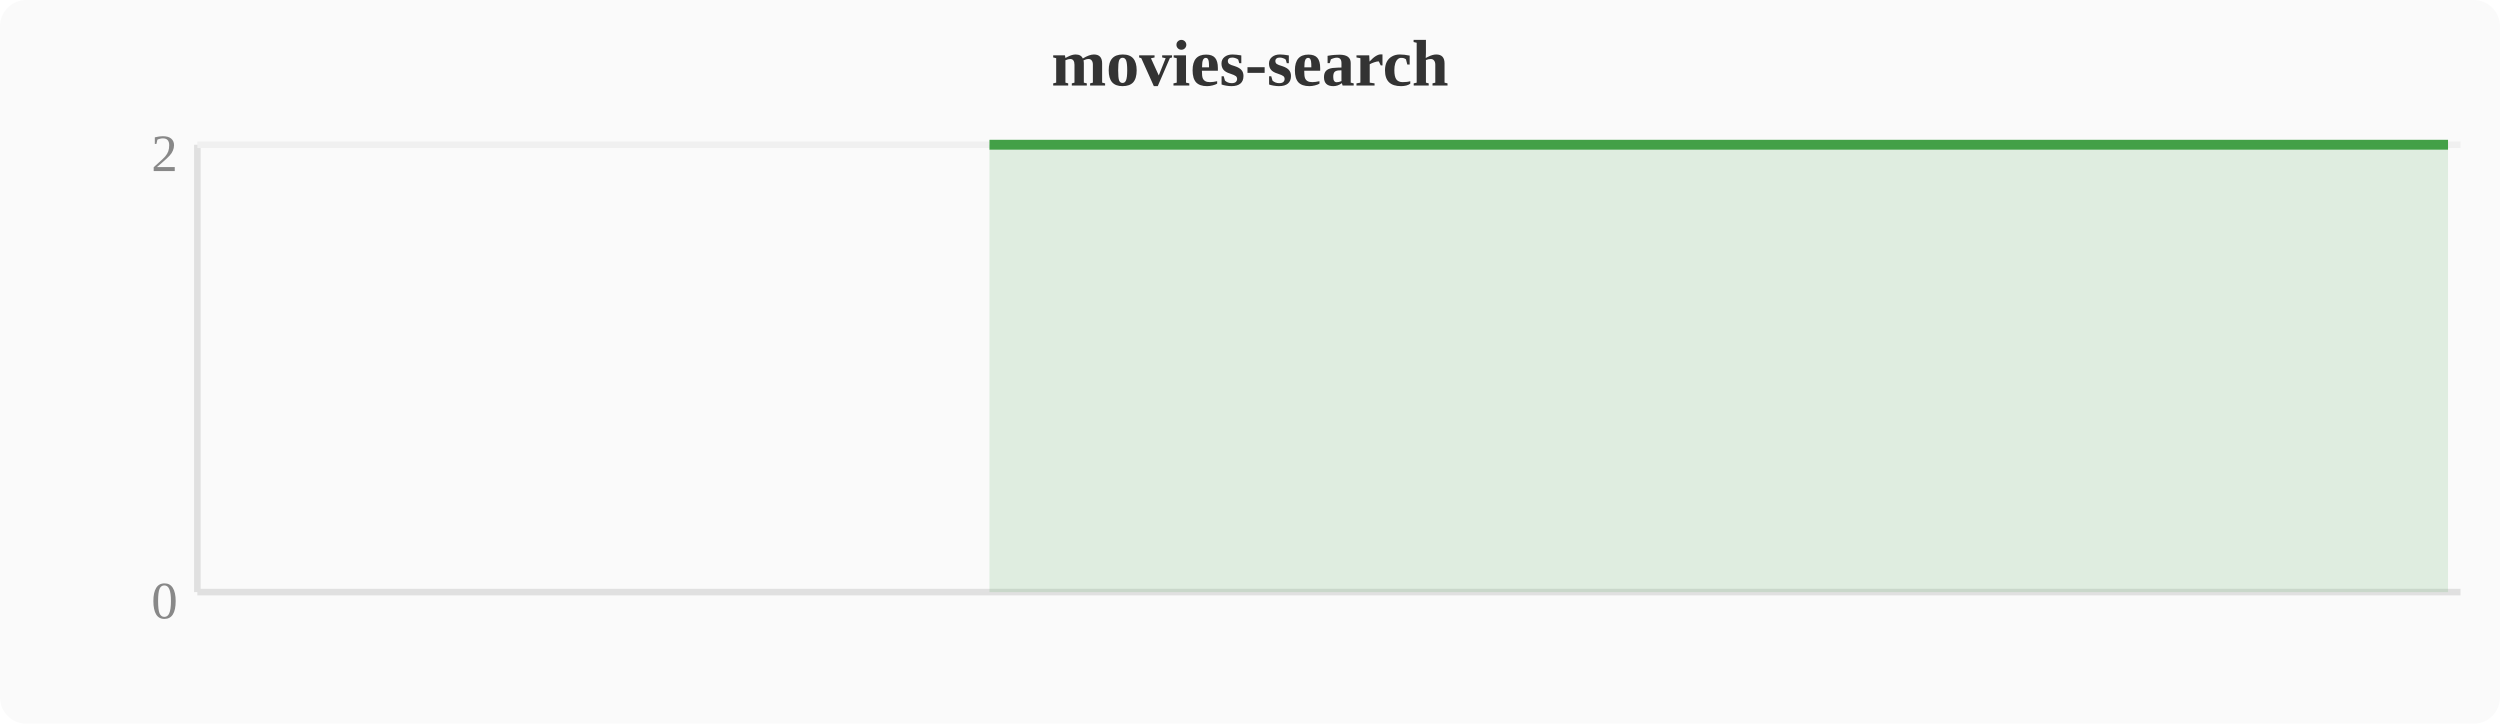
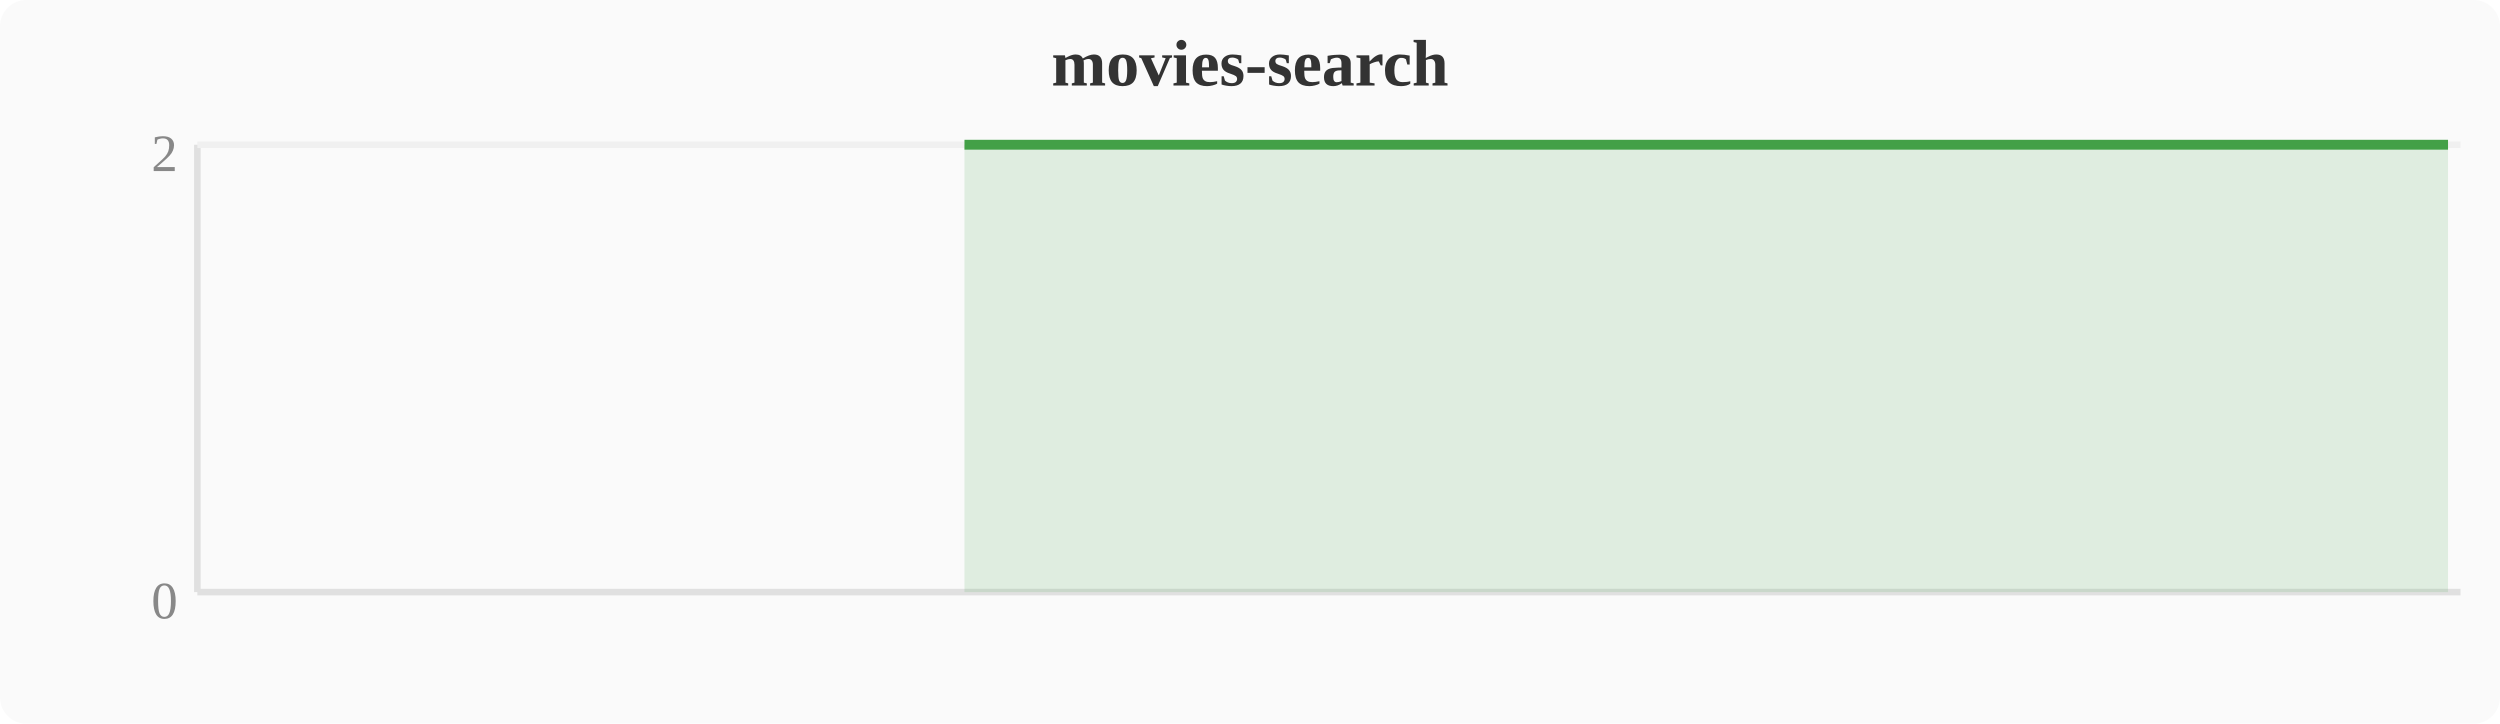
<svg xmlns="http://www.w3.org/2000/svg" width="380" height="110" viewBox="0 0 380 110">
  <rect width="380" height="110" fill="#fafafa" rx="4" />
  <text x="190" y="13" text-anchor="middle" font-size="10" font-weight="bold" fill="#333">movies-search</text>
  <line x1="30" y1="22" x2="30" y2="90" stroke="#e0e0e0" stroke-width="1" />
  <line x1="30" y1="90" x2="374" y2="90" stroke="#e0e0e0" stroke-width="1" />
  <line x1="30" y1="22" x2="374" y2="22" stroke="#f0f0f0" stroke-width="1" />
  <text x="27" y="94" text-anchor="end" font-size="8" fill="#888">0</text>
  <text x="27" y="26" text-anchor="end" font-size="8" fill="#888">2</text>
-   <polygon points="150.4,22.0 154.2,22.0 158.0,22.0 161.9,22.0 165.7,22.0 169.5,22.0 173.3,22.0 177.2,22.0 181.0,22.0 184.8,22.0 188.6,22.0 192.4,22.0 196.3,22.0 200.1,22.0 203.9,22.0 207.7,22.0 211.6,22.0 215.4,22.0 219.2,22.0 223.0,22.0 226.8,22.0 230.7,22.0 234.5,22.0 238.3,22.0 242.1,22.0 246.0,22.0 249.8,22.0 253.6,22.0 257.4,22.0 261.2,22.0 265.1,22.0 268.9,22.0 272.7,22.0 276.5,22.0 280.4,22.0 284.2,22.0 288.0,22.0 291.8,22.0 295.6,22.0 299.5,22.0 303.3,22.0 307.1,22.0 310.9,22.0 314.8,22.0 318.6,22.0 322.4,22.0 326.2,22.0 330.0,22.0 333.9,22.0 337.7,22.0 341.5,22.0 345.3,22.0 349.2,22.0 353.0,22.0 356.8,22.0 360.6,22.0 364.4,22.0 368.3,22.0 372.1,22.0 372.1,90 150.4,90" fill="#43a047" opacity="0.15" />
-   <polyline points="150.4,22.0 154.2,22.0 158.0,22.0 161.9,22.0 165.7,22.0 169.5,22.0 173.3,22.0 177.2,22.0 181.0,22.0 184.8,22.0 188.6,22.0 192.4,22.0 196.3,22.0 200.1,22.0 203.9,22.0 207.7,22.0 211.6,22.0 215.4,22.0 219.2,22.0 223.0,22.0 226.8,22.0 230.7,22.0 234.5,22.0 238.3,22.0 242.1,22.0 246.0,22.0 249.8,22.0 253.6,22.0 257.4,22.0 261.2,22.0 265.1,22.0 268.9,22.0 272.7,22.0 276.5,22.0 280.4,22.0 284.2,22.0 288.0,22.0 291.8,22.0 295.6,22.0 299.5,22.0 303.3,22.0 307.1,22.0 310.9,22.0 314.8,22.0 318.6,22.0 322.4,22.0 326.2,22.0 330.0,22.0 333.9,22.0 337.7,22.0 341.5,22.0 345.3,22.0 349.2,22.0 353.0,22.0 356.8,22.0 360.6,22.0 364.4,22.0 368.3,22.0 372.1,22.0" fill="none" stroke="#43a047" stroke-width="1.5" stroke-linejoin="round" />
+   <polygon points="146.6,22.0 150.4,22.0 154.2,22.0 158.0,22.0 161.9,22.0 165.7,22.0 169.5,22.0 173.3,22.0 177.2,22.0 181.0,22.0 184.8,22.0 188.6,22.0 192.4,22.0 196.3,22.0 200.1,22.0 203.9,22.0 207.7,22.0 211.6,22.0 215.4,22.0 219.2,22.0 223.0,22.0 226.8,22.0 230.7,22.0 234.5,22.0 238.3,22.0 242.1,22.0 246.0,22.0 249.8,22.0 253.6,22.0 257.4,22.0 261.2,22.0 265.1,22.0 268.9,22.0 272.7,22.0 276.5,22.0 280.4,22.0 284.2,22.0 288.0,22.0 291.8,22.0 295.6,22.0 299.5,22.0 303.3,22.0 307.1,22.0 310.9,22.0 314.8,22.0 318.6,22.0 322.4,22.0 326.2,22.0 330.0,22.0 333.9,22.0 337.7,22.0 341.5,22.0 345.3,22.0 349.2,22.0 353.0,22.0 356.8,22.0 360.6,22.0 364.4,22.0 368.3,22.0 372.1,22.0 372.1,90 146.6,90" fill="#43a047" opacity="0.15" />
+   <polyline points="146.6,22.0 150.4,22.0 154.2,22.0 158.0,22.0 161.9,22.0 165.7,22.0 169.5,22.0 173.3,22.0 177.2,22.0 181.0,22.0 184.8,22.0 188.6,22.0 192.4,22.0 196.3,22.0 200.1,22.0 203.9,22.0 207.7,22.0 211.6,22.0 215.4,22.0 219.2,22.0 223.0,22.0 226.8,22.0 230.7,22.0 234.5,22.0 238.3,22.0 242.1,22.0 246.0,22.0 249.8,22.0 253.6,22.0 257.4,22.0 261.2,22.0 265.1,22.0 268.9,22.0 272.7,22.0 276.5,22.0 280.4,22.0 284.2,22.0 288.0,22.0 291.8,22.0 295.6,22.0 299.5,22.0 303.3,22.0 307.1,22.0 310.9,22.0 314.8,22.0 318.6,22.0 322.4,22.0 326.2,22.0 330.0,22.0 333.9,22.0 337.7,22.0 341.5,22.0 345.3,22.0 349.2,22.0 353.0,22.0 356.8,22.0 360.6,22.0 364.4,22.0 368.3,22.0 372.1,22.0" fill="none" stroke="#43a047" stroke-width="1.5" stroke-linejoin="round" />
</svg>
